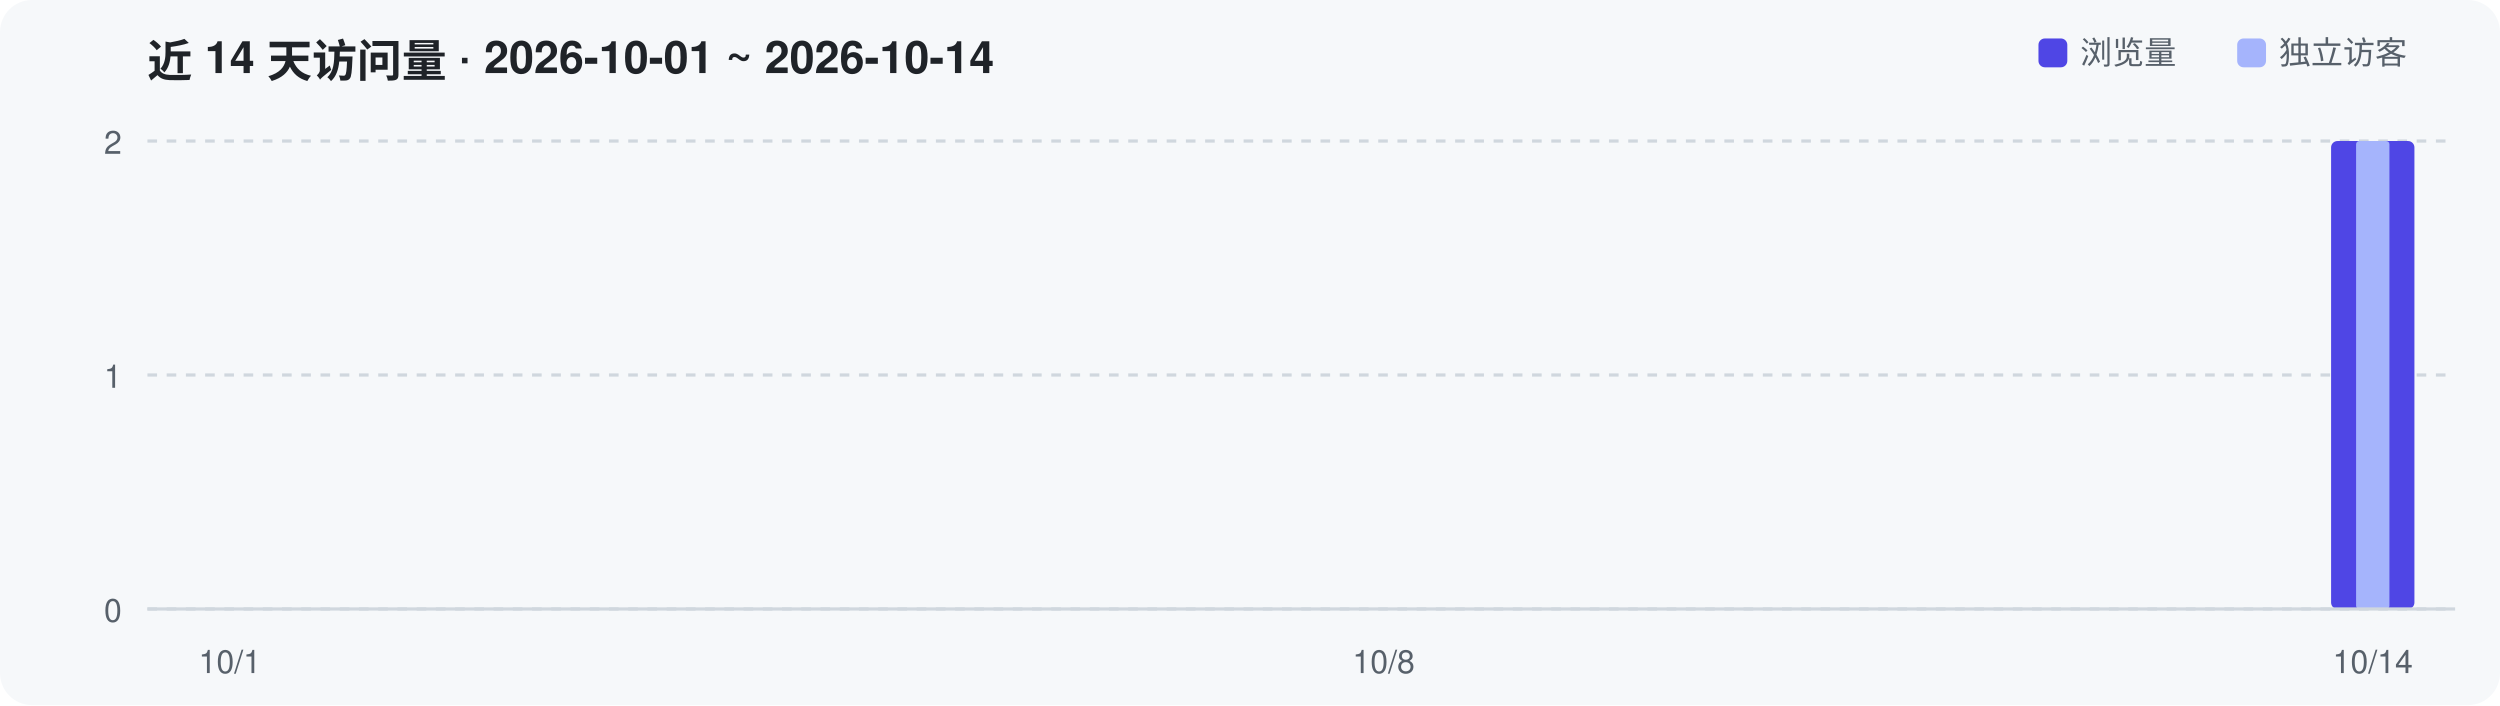
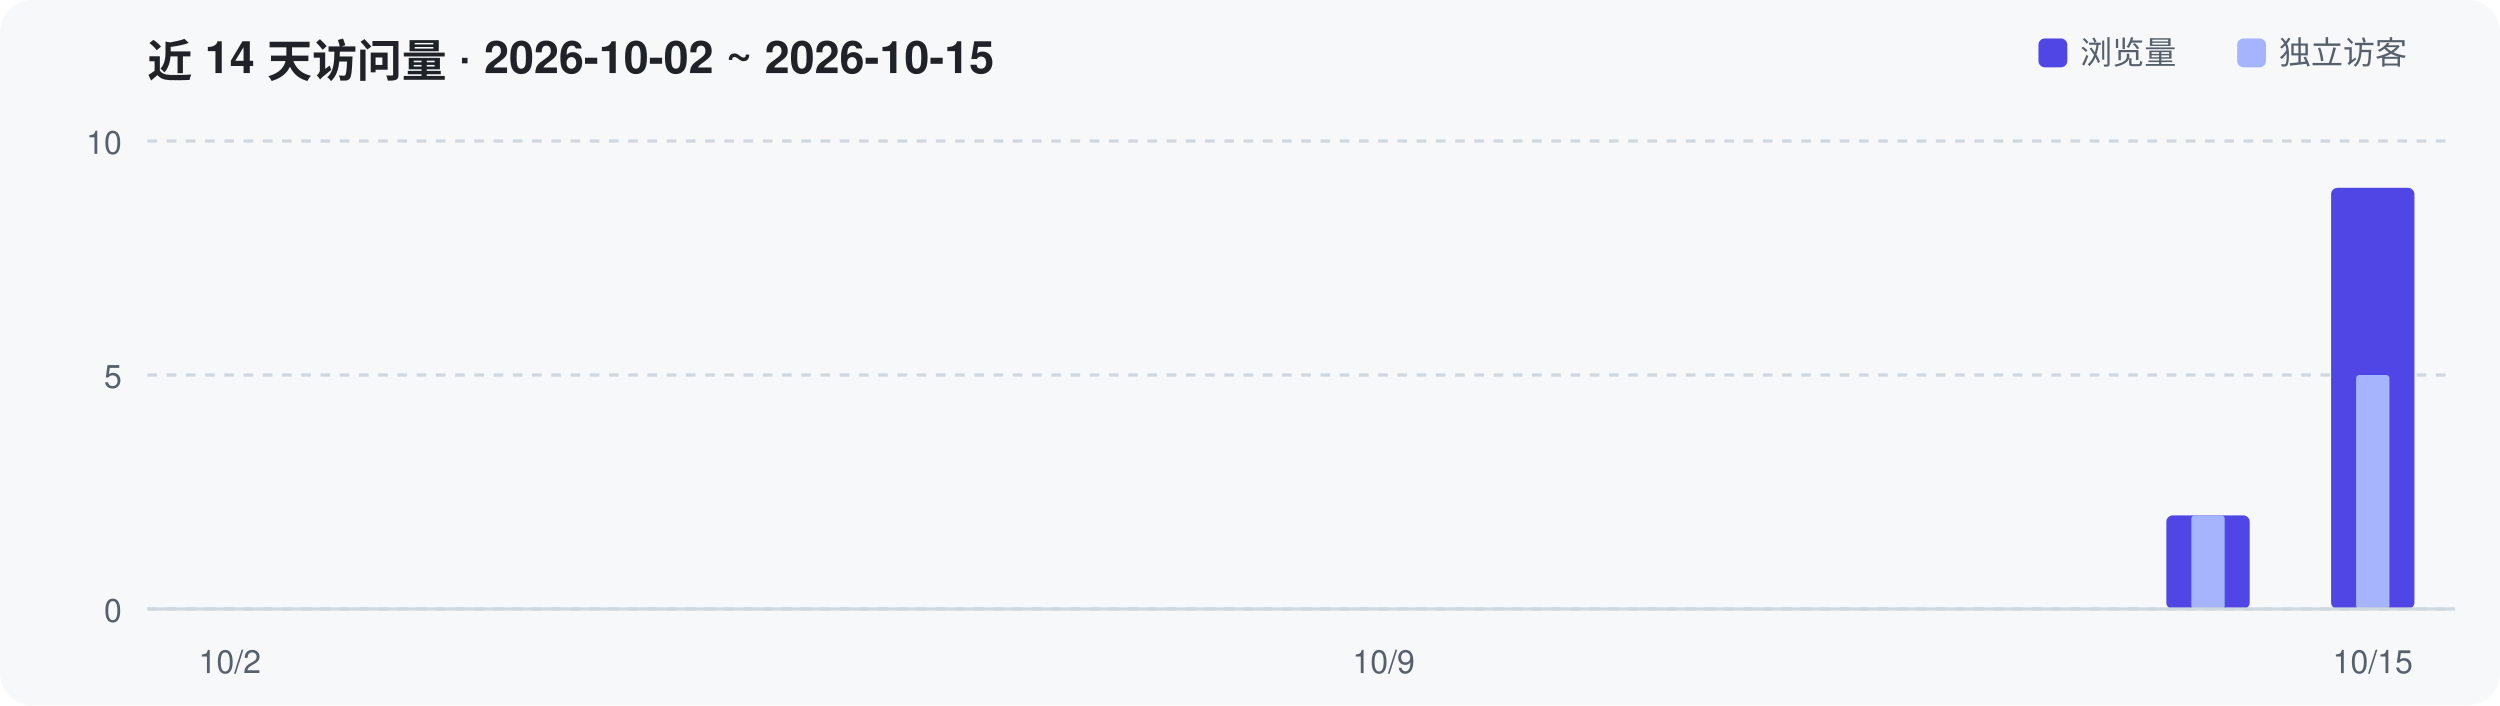
<svg xmlns="http://www.w3.org/2000/svg" width="780" height="220" viewBox="0 0 780 220" role="img" aria-label="Repository traffic over the last 14 days">
  <rect width="780" height="220" rx="10" fill="#F6F8FA" />
-   <text x="46" y="24" font-family="-apple-system,Segoe UI,Helvetica,Arial,sans-serif" font-size="14" font-weight="600" fill="#1F2328">近 14 天访问量 · 2026-10-01 ~ 2026-10-14</text>
+   <text x="46" y="24" font-family="-apple-system,Segoe UI,Helvetica,Arial,sans-serif" font-size="14" font-weight="600" fill="#1F2328">近 14 天访问量 · 2026-10-02 ~ 2026-10-15</text>
  <line x1="46" y1="190.0" x2="766" y2="190.0" stroke="#D0D7DE" stroke-width="1" stroke-dasharray="3 3" />
  <text x="38" y="194.0" text-anchor="end" font-family="-apple-system,Segoe UI,Helvetica,Arial,sans-serif" font-size="10" fill="#57606A">0</text>
  <line x1="46" y1="117.0" x2="766" y2="117.0" stroke="#D0D7DE" stroke-width="1" stroke-dasharray="3 3" />
-   <text x="38" y="121.0" text-anchor="end" font-family="-apple-system,Segoe UI,Helvetica,Arial,sans-serif" font-size="10" fill="#57606A">1</text>
+   <text x="38" y="121.0" text-anchor="end" font-family="-apple-system,Segoe UI,Helvetica,Arial,sans-serif" font-size="10" fill="#57606A">5</text>
  <line x1="46" y1="44.0" x2="766" y2="44.0" stroke="#D0D7DE" stroke-width="1" stroke-dasharray="3 3" />
-   <text x="38" y="48.0" text-anchor="end" font-family="-apple-system,Segoe UI,Helvetica,Arial,sans-serif" font-size="10" fill="#57606A">2</text>
-   <rect x="727.3" y="44.0" width="26.0" height="146.0" rx="2" fill="#4F46E5" />
-   <rect x="735.1" y="44.0" width="10.4" height="146.0" rx="1" fill="#A5B4FC" />
+   <text x="38" y="48.0" text-anchor="end" font-family="-apple-system,Segoe UI,Helvetica,Arial,sans-serif" font-size="10" fill="#57606A">10</text>
+   <rect x="675.9" y="160.8" width="26.0" height="29.2" rx="2" fill="#4F46E5" />
+   <rect x="683.7" y="160.8" width="10.4" height="29.2" rx="1" fill="#A5B4FC" />
+   <rect x="727.3" y="58.6" width="26.0" height="131.4" rx="2" fill="#4F46E5" />
+   <rect x="735.1" y="117.0" width="10.4" height="73.0" rx="1" fill="#A5B4FC" />
  <line x1="46" y1="190" x2="766" y2="190" stroke="#D0D7DE" stroke-width="1" />
-   <text x="71.7" y="210" text-anchor="middle" font-family="-apple-system,Segoe UI,Helvetica,Arial,sans-serif" font-size="10" fill="#57606A">10/1</text>
-   <text x="431.7" y="210" text-anchor="middle" font-family="-apple-system,Segoe UI,Helvetica,Arial,sans-serif" font-size="10" fill="#57606A">10/8</text>
-   <text x="740.3" y="210" text-anchor="middle" font-family="-apple-system,Segoe UI,Helvetica,Arial,sans-serif" font-size="10" fill="#57606A">10/14</text>
+   <text x="71.7" y="210" text-anchor="middle" font-family="-apple-system,Segoe UI,Helvetica,Arial,sans-serif" font-size="10" fill="#57606A">10/2</text>
+   <text x="431.7" y="210" text-anchor="middle" font-family="-apple-system,Segoe UI,Helvetica,Arial,sans-serif" font-size="10" fill="#57606A">10/9</text>
+   <text x="740.3" y="210" text-anchor="middle" font-family="-apple-system,Segoe UI,Helvetica,Arial,sans-serif" font-size="10" fill="#57606A">10/15</text>
  <rect x="636" y="12" width="9" height="9" rx="2" fill="#4F46E5" />
  <text x="649" y="20" font-family="-apple-system,Segoe UI,Helvetica,Arial,sans-serif" font-size="10" fill="#57606A">浏览量</text>
  <rect x="698" y="12" width="9" height="9" rx="2" fill="#A5B4FC" />
  <text x="711" y="20" font-family="-apple-system,Segoe UI,Helvetica,Arial,sans-serif" font-size="10" fill="#57606A">独立访客</text>
</svg>
